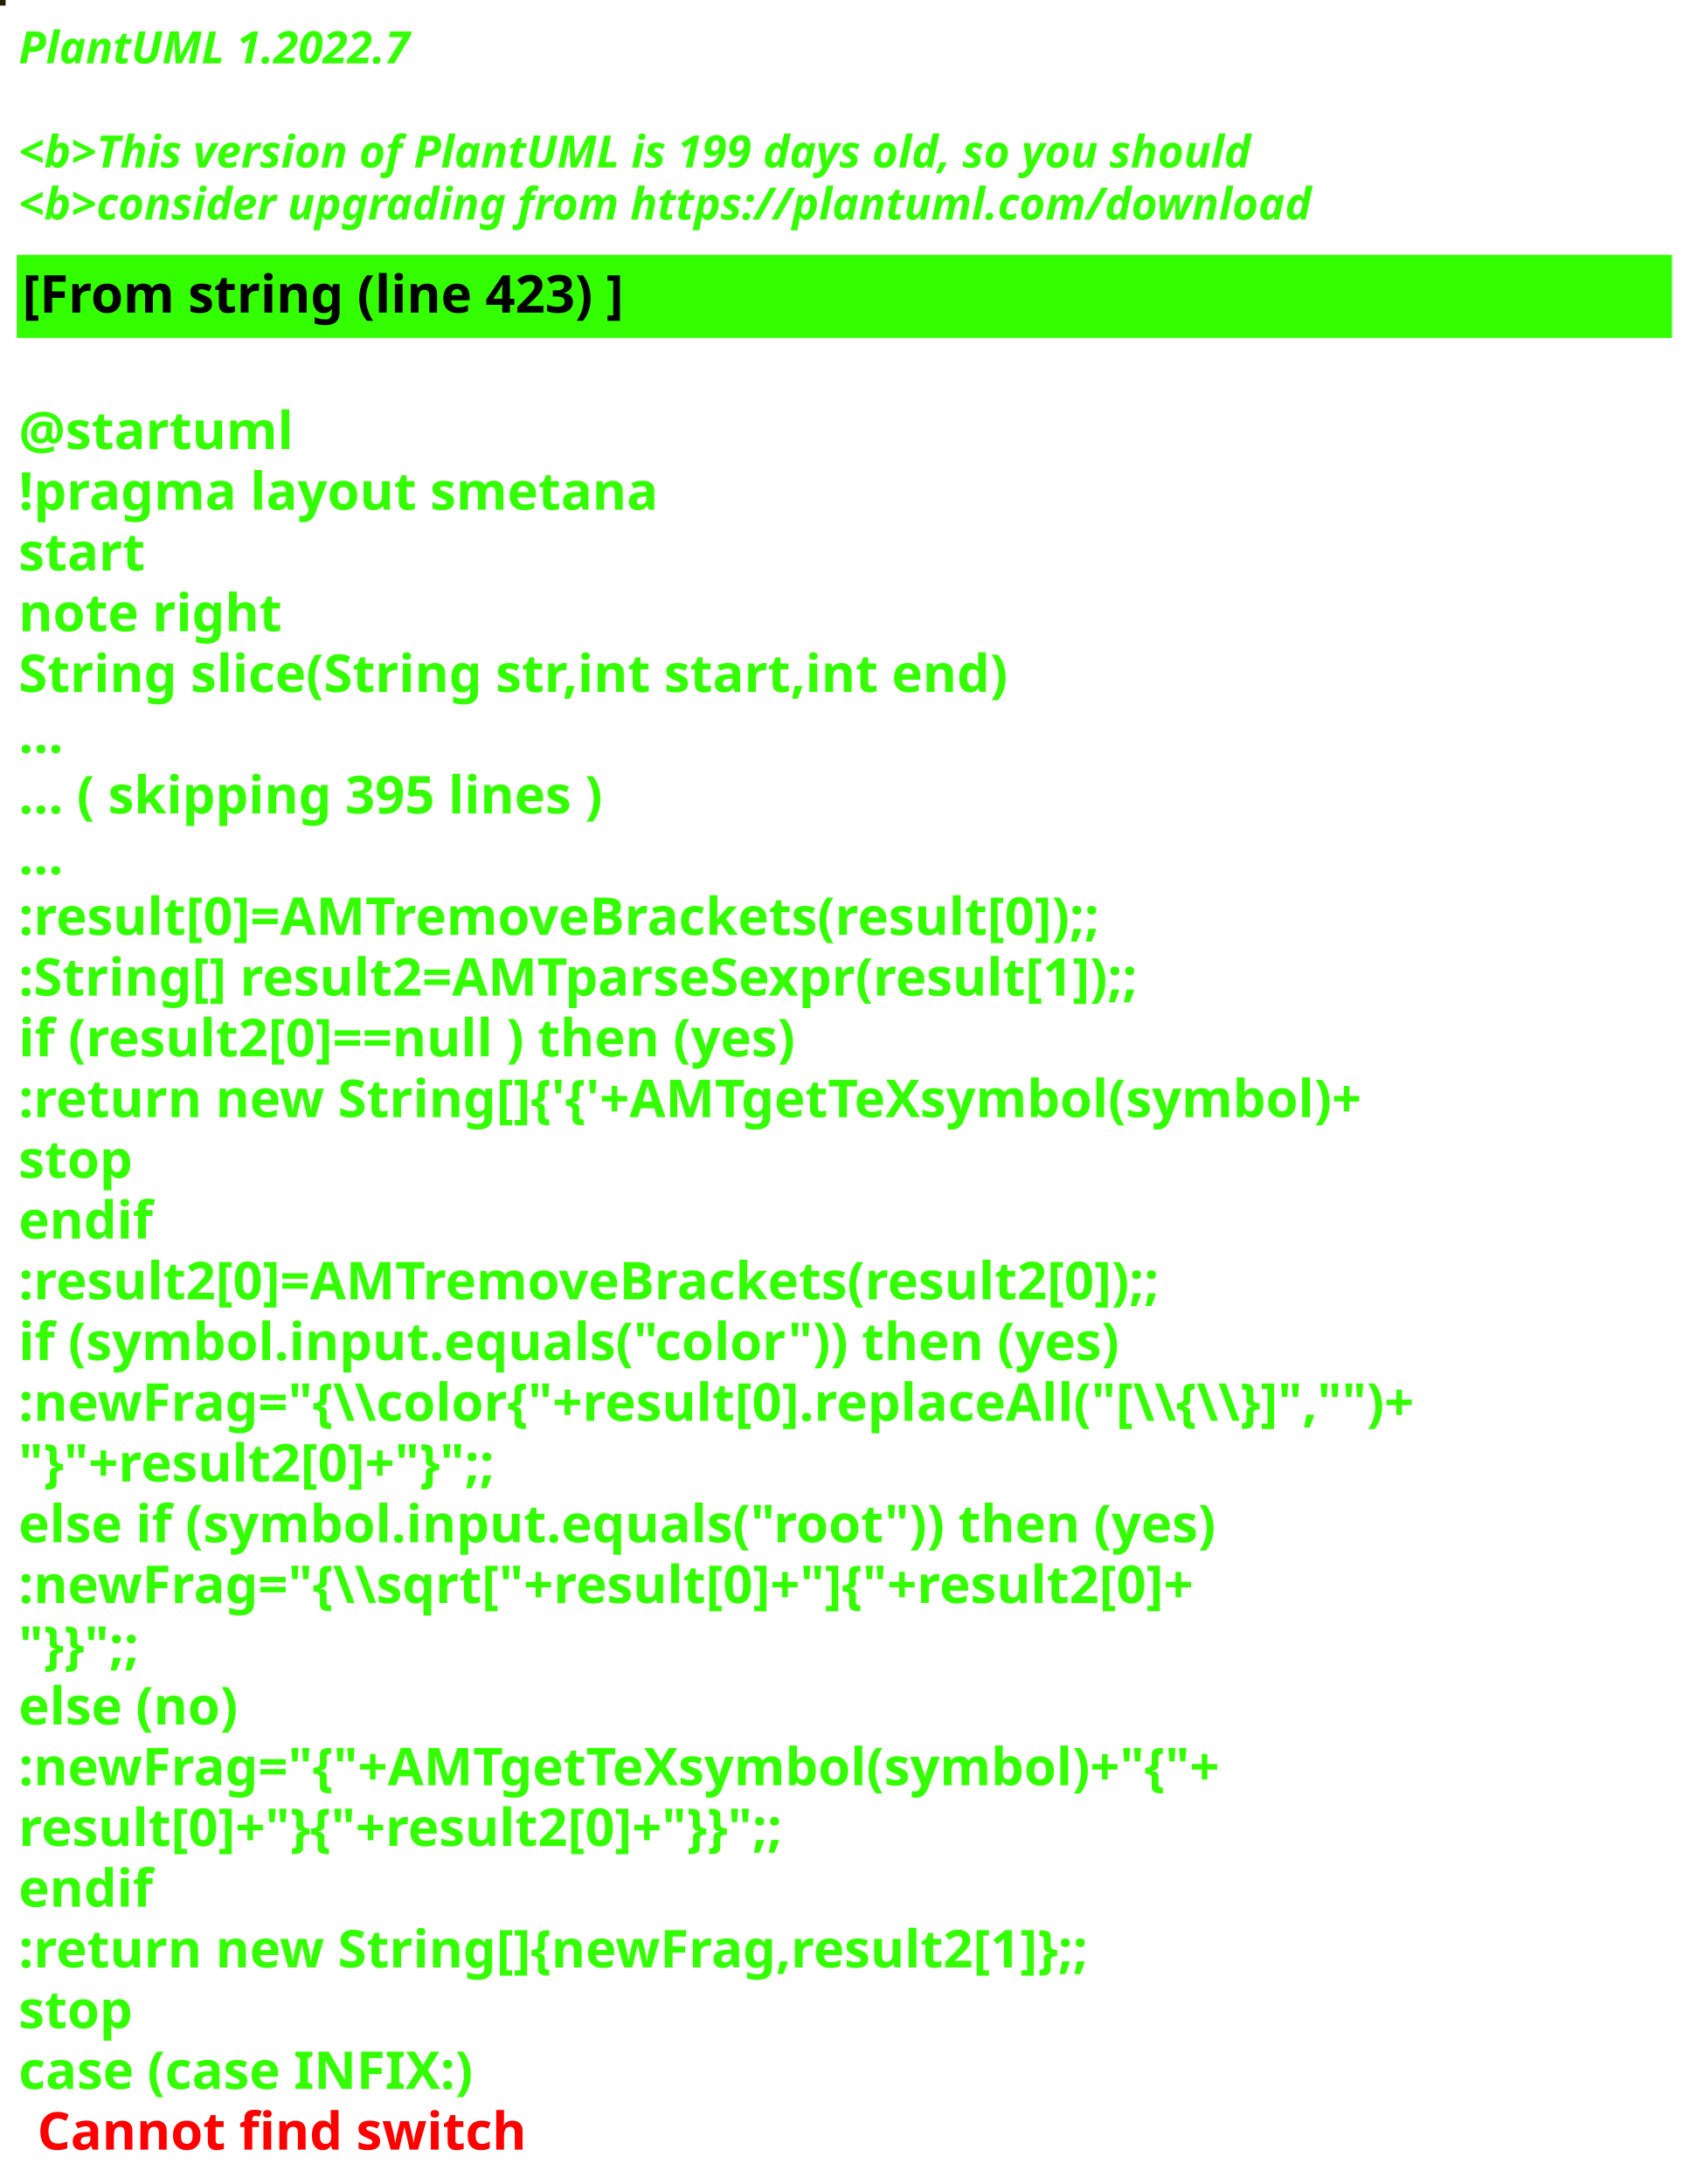
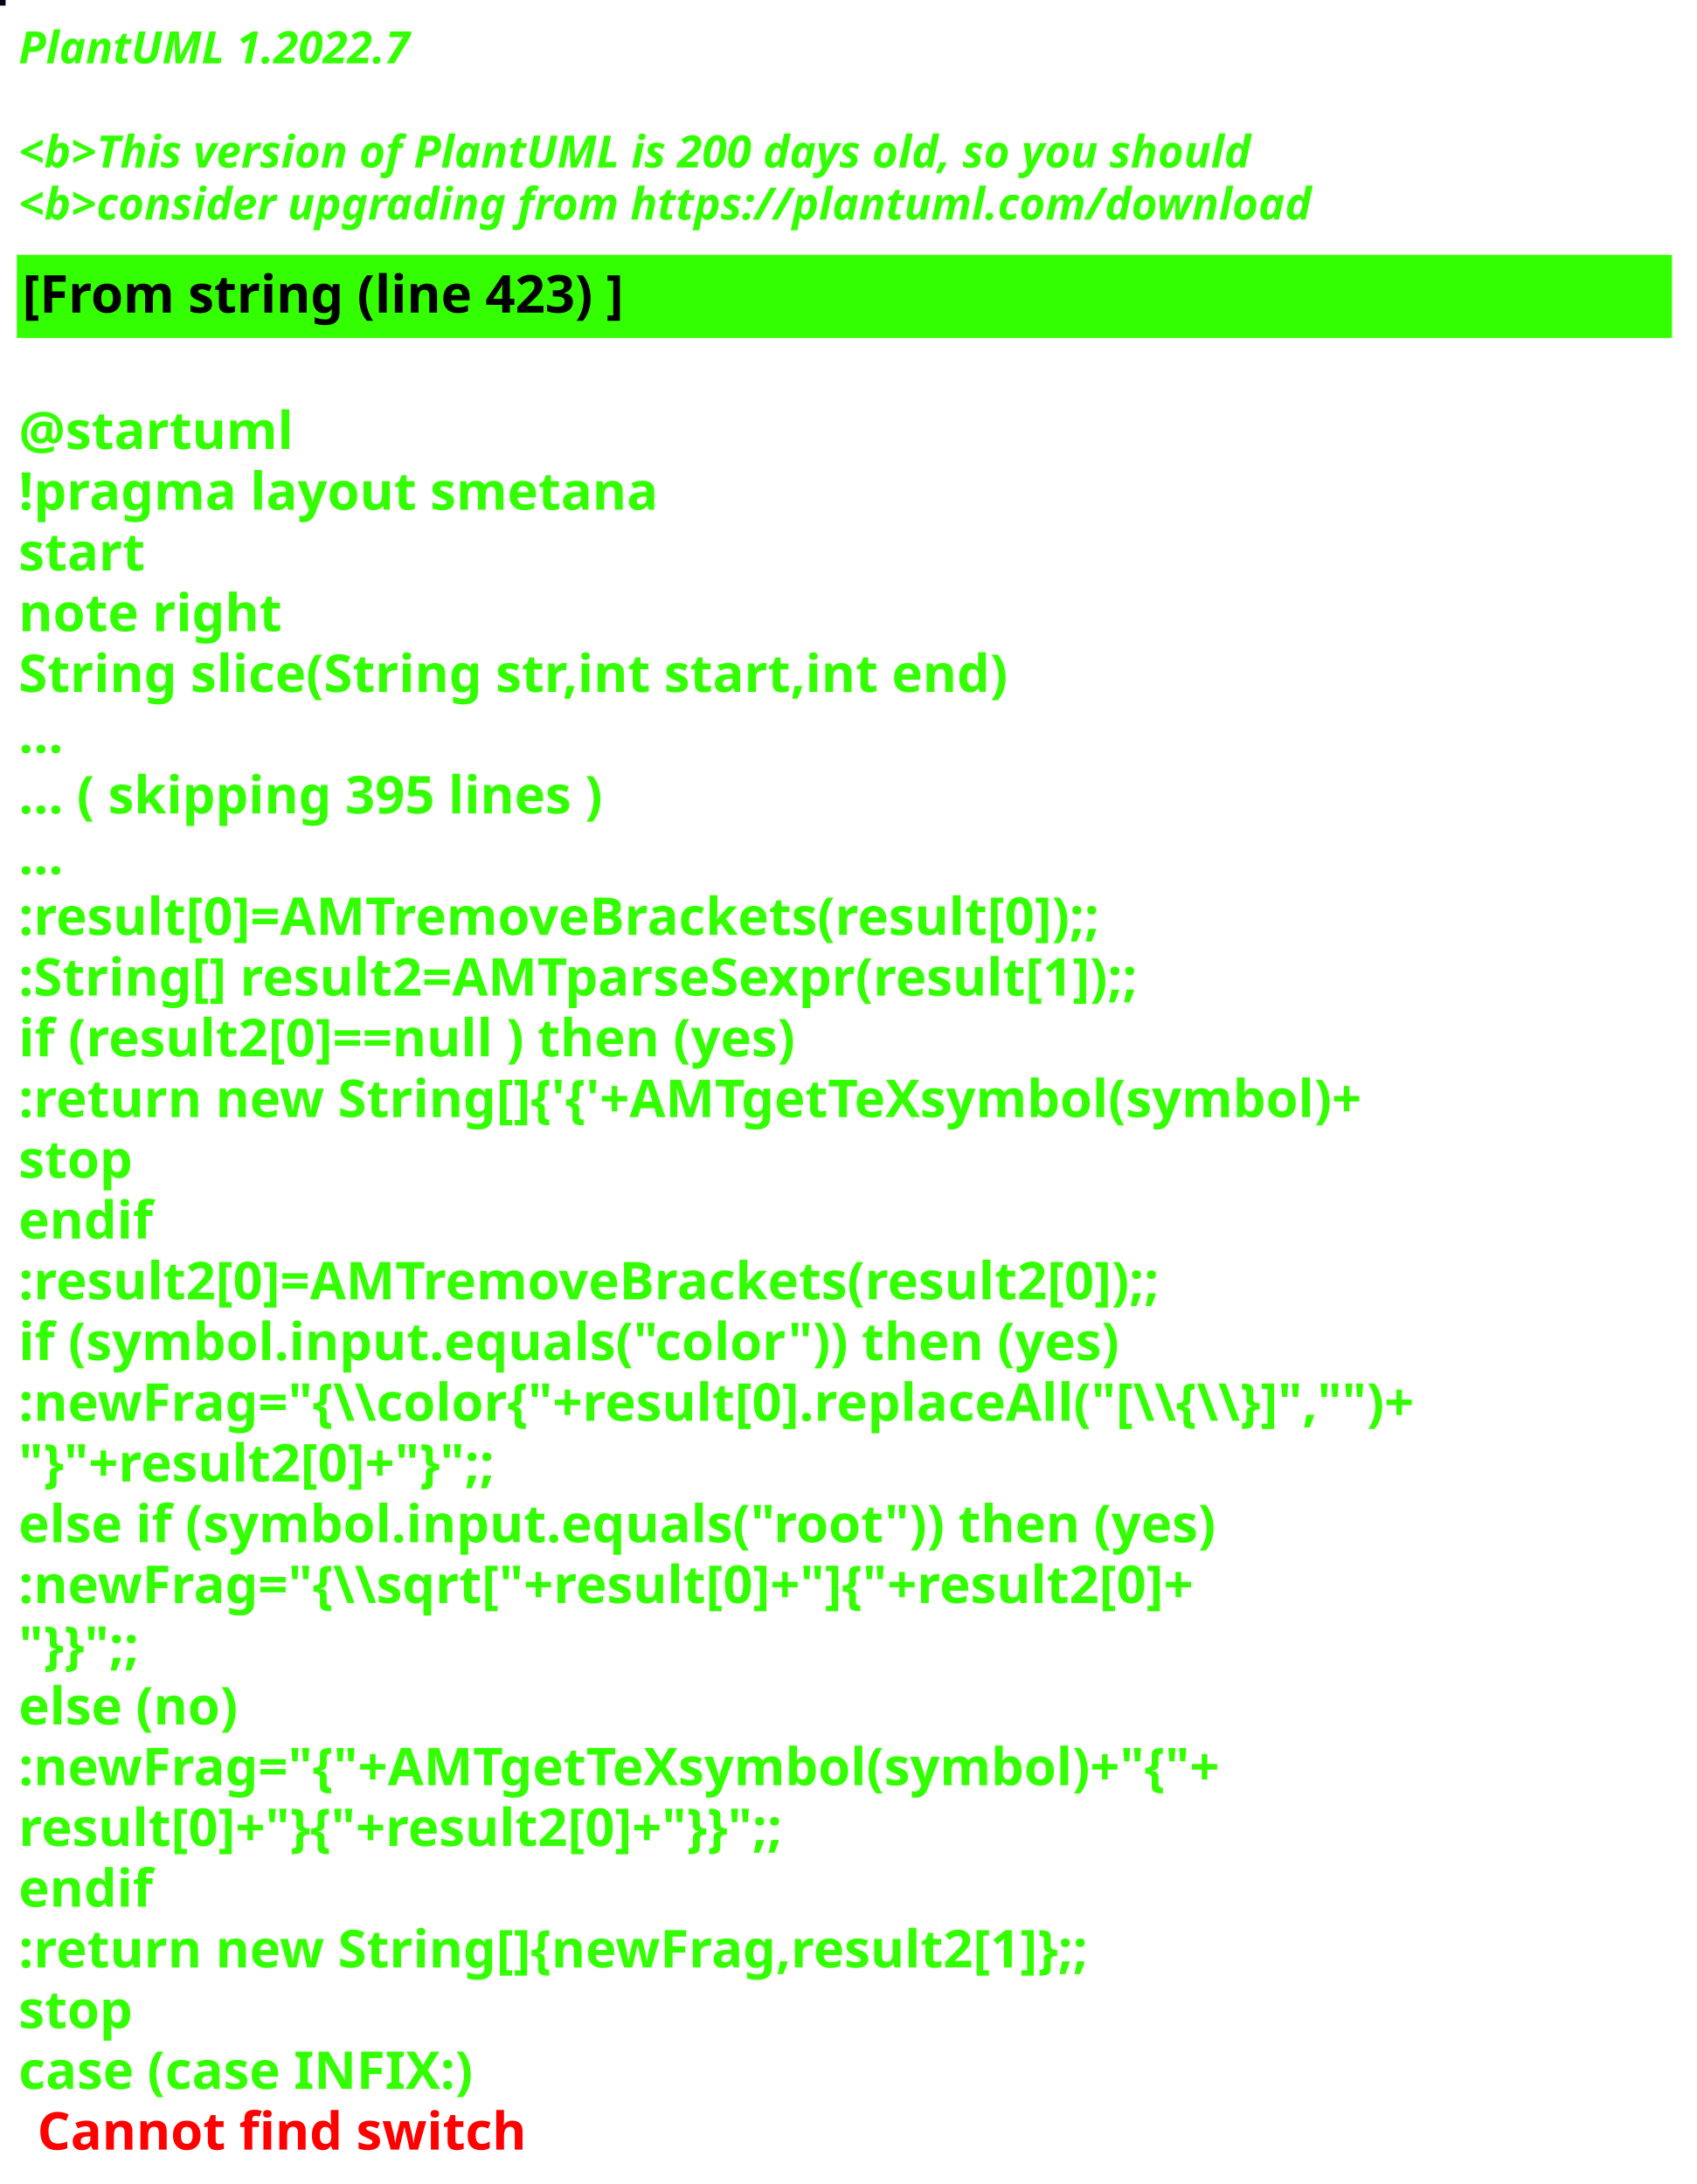
<svg xmlns="http://www.w3.org/2000/svg" contentStyleType="text/css" height="586px" preserveAspectRatio="none" style="width:455px;height:586px;background:#000000;" version="1.1" viewBox="0 0 455 586" width="455px" zoomAndPan="magnify">
  <defs />
  <g>
-     <rect fill="#241E06" height="1" style="stroke:#241E06;stroke-width:1.0;" width="1" x="0" y="0" />
+     <rect fill="#07001E" height="1" style="stroke:#07001E;stroke-width:1.0;" width="1" x="0" y="0" />
    <text fill="#33FF02" font-family="sans-serif" font-size="12" font-style="italic" font-weight="bold" lengthAdjust="spacing" textLength="127" x="5" y="17">PlantUML 1.2022.7</text>
    <text fill="#33FF02" font-family="sans-serif" font-size="12" font-style="italic" font-weight="bold" lengthAdjust="spacing" textLength="4" x="5" y="30.969"> </text>
-     <text fill="#33FF02" font-family="sans-serif" font-size="12" font-style="italic" font-weight="bold" lengthAdjust="spacing" textLength="399" x="5" y="44.938">&lt;b&gt;This version of PlantUML is 199 days old, so you should</text>
+     <text fill="#33FF02" font-family="sans-serif" font-size="12" font-style="italic" font-weight="bold" lengthAdjust="spacing" textLength="399" x="5" y="44.938">&lt;b&gt;This version of PlantUML is 200 days old, so you should</text>
    <text fill="#33FF02" font-family="sans-serif" font-size="12" font-style="italic" font-weight="bold" lengthAdjust="spacing" textLength="408" x="5" y="58.906">&lt;b&gt;consider upgrading from https://plantuml.com/download</text>
    <rect fill="#33FF02" height="21.297" style="stroke:#33FF02;stroke-width:1.0;" width="443" x="5" y="68.875" />
    <text fill="#000000" font-family="sans-serif" font-size="14" font-weight="bold" lengthAdjust="spacing" textLength="188" x="6" y="83.875">[From string (line 423) ]</text>
    <text fill="#33FF02" font-family="sans-serif" font-size="14" font-weight="bold" lengthAdjust="spacing" textLength="5" x="5" y="104.172"> </text>
    <text fill="#33FF02" font-family="sans-serif" font-size="14" font-weight="bold" lengthAdjust="spacing" textLength="79" x="5" y="120.469">@startuml</text>
    <text fill="#33FF02" font-family="sans-serif" font-size="14" font-weight="bold" lengthAdjust="spacing" textLength="190" x="5" y="136.766">!pragma layout smetana</text>
    <text fill="#33FF02" font-family="sans-serif" font-size="14" font-weight="bold" lengthAdjust="spacing" textLength="37" x="5" y="153.062">start</text>
    <text fill="#33FF02" font-family="sans-serif" font-size="14" font-weight="bold" lengthAdjust="spacing" textLength="78" x="5" y="169.359">note right</text>
    <text fill="#33FF02" font-family="sans-serif" font-size="14" font-weight="bold" lengthAdjust="spacing" textLength="301" x="5" y="185.656">String slice(String str,int start,int end)</text>
    <text fill="#33FF02" font-family="sans-serif" font-size="14" font-weight="bold" lengthAdjust="spacing" textLength="15" x="5" y="201.953">...</text>
    <text fill="#33FF02" font-family="sans-serif" font-size="14" font-weight="bold" lengthAdjust="spacing" textLength="185" x="5" y="218.25">... ( skipping 395 lines )</text>
    <text fill="#33FF02" font-family="sans-serif" font-size="14" font-weight="bold" lengthAdjust="spacing" textLength="15" x="5" y="234.547">...</text>
    <text fill="#33FF02" font-family="sans-serif" font-size="14" font-weight="bold" lengthAdjust="spacing" textLength="341" x="5" y="250.844">:result[0]=AMTremoveBrackets(result[0]);;</text>
    <text fill="#33FF02" font-family="sans-serif" font-size="14" font-weight="bold" lengthAdjust="spacing" textLength="355" x="5" y="267.141">:String[] result2=AMTparseSexpr(result[1]);;</text>
    <text fill="#33FF02" font-family="sans-serif" font-size="14" font-weight="bold" lengthAdjust="spacing" textLength="248" x="5" y="283.438">if (result2[0]==null ) then (yes)</text>
    <text fill="#33FF02" font-family="sans-serif" font-size="14" font-weight="bold" lengthAdjust="spacing" textLength="425" x="5" y="299.734">:return new String[]{'{'+AMTgetTeXsymbol(symbol)+</text>
    <text fill="#33FF02" font-family="sans-serif" font-size="14" font-weight="bold" lengthAdjust="spacing" textLength="35" x="5" y="316.031">stop</text>
    <text fill="#33FF02" font-family="sans-serif" font-size="14" font-weight="bold" lengthAdjust="spacing" textLength="40" x="5" y="332.328">endif</text>
    <text fill="#33FF02" font-family="sans-serif" font-size="14" font-weight="bold" lengthAdjust="spacing" textLength="361" x="5" y="348.625">:result2[0]=AMTremoveBrackets(result2[0]);;</text>
    <text fill="#33FF02" font-family="sans-serif" font-size="14" font-weight="bold" lengthAdjust="spacing" textLength="337" x="5" y="364.922">if (symbol.input.equals("color")) then (yes)</text>
    <text fill="#33FF02" font-family="sans-serif" font-size="14" font-weight="bold" lengthAdjust="spacing" textLength="443" x="5" y="381.219">:newFrag="{\\color{"+result[0].replaceAll("[\\{\\}]","")+</text>
    <text fill="#33FF02" font-family="sans-serif" font-size="14" font-weight="bold" lengthAdjust="spacing" textLength="162" x="5" y="397.516">"}"+result2[0]+"}";;</text>
    <text fill="#33FF02" font-family="sans-serif" font-size="14" font-weight="bold" lengthAdjust="spacing" textLength="368" x="5" y="413.812">else if (symbol.input.equals("root")) then (yes)</text>
    <text fill="#33FF02" font-family="sans-serif" font-size="14" font-weight="bold" lengthAdjust="spacing" textLength="383" x="5" y="430.109">:newFrag="{\\sqrt["+result[0]+"]{"+result2[0]+</text>
    <text fill="#33FF02" font-family="sans-serif" font-size="14" font-weight="bold" lengthAdjust="spacing" textLength="46" x="5" y="446.406">"}}";;</text>
    <text fill="#33FF02" font-family="sans-serif" font-size="14" font-weight="bold" lengthAdjust="spacing" textLength="70" x="5" y="462.703">else (no)</text>
    <text fill="#33FF02" font-family="sans-serif" font-size="14" font-weight="bold" lengthAdjust="spacing" textLength="385" x="5" y="479">:newFrag="{"+AMTgetTeXsymbol(symbol)+"{"+</text>
    <text fill="#33FF02" font-family="sans-serif" font-size="14" font-weight="bold" lengthAdjust="spacing" textLength="262" x="5" y="495.297">result[0]+"}{"+result2[0]+"}}";;</text>
    <text fill="#33FF02" font-family="sans-serif" font-size="14" font-weight="bold" lengthAdjust="spacing" textLength="40" x="5" y="511.594">endif</text>
    <text fill="#33FF02" font-family="sans-serif" font-size="14" font-weight="bold" lengthAdjust="spacing" textLength="343" x="5" y="527.891">:return new String[]{newFrag,result2[1]};;</text>
    <text fill="#33FF02" font-family="sans-serif" font-size="14" font-weight="bold" lengthAdjust="spacing" textLength="35" x="5" y="544.188">stop</text>
    <text fill="#33FF02" font-family="sans-serif" font-size="14" font-weight="bold" lengthAdjust="spacing" text-decoration="wavy underline" textLength="140" x="5" y="560.484">case (case INFIX:)</text>
    <text fill="#FF0000" font-family="sans-serif" font-size="14" font-weight="bold" lengthAdjust="spacing" textLength="148" x="10" y="576.781">Cannot find switch</text>
  </g>
</svg>
